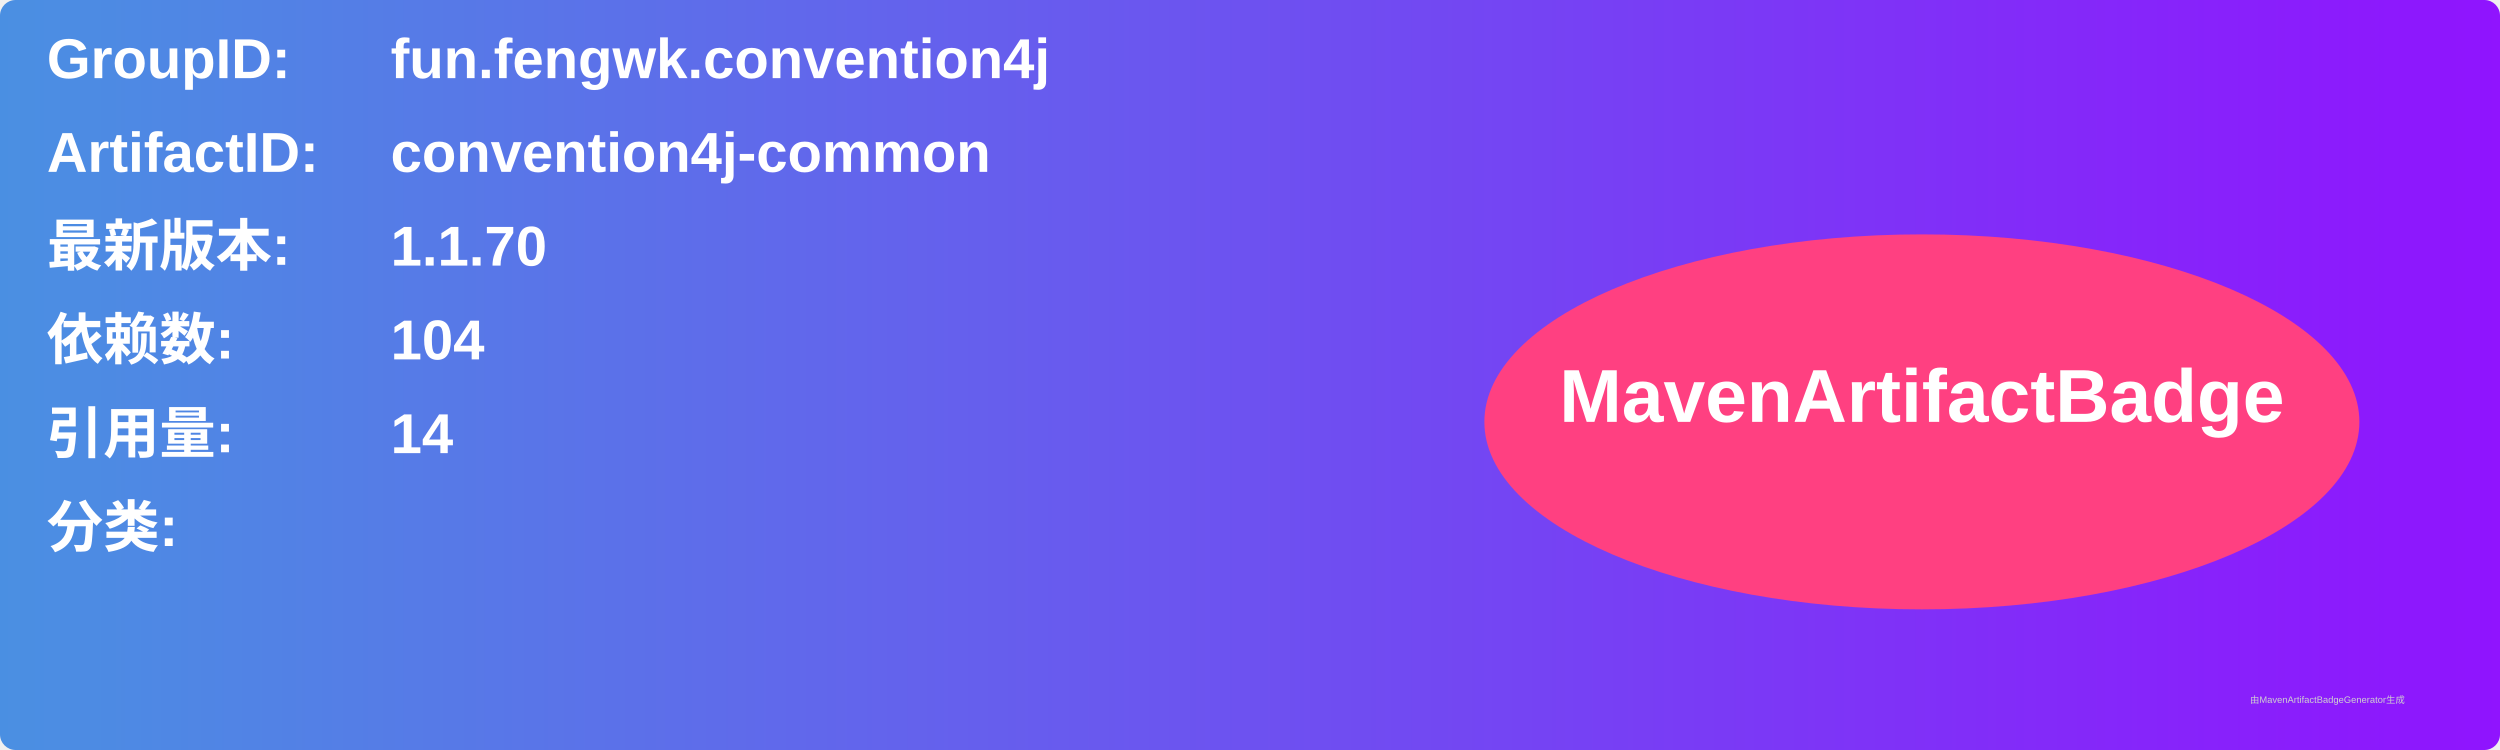
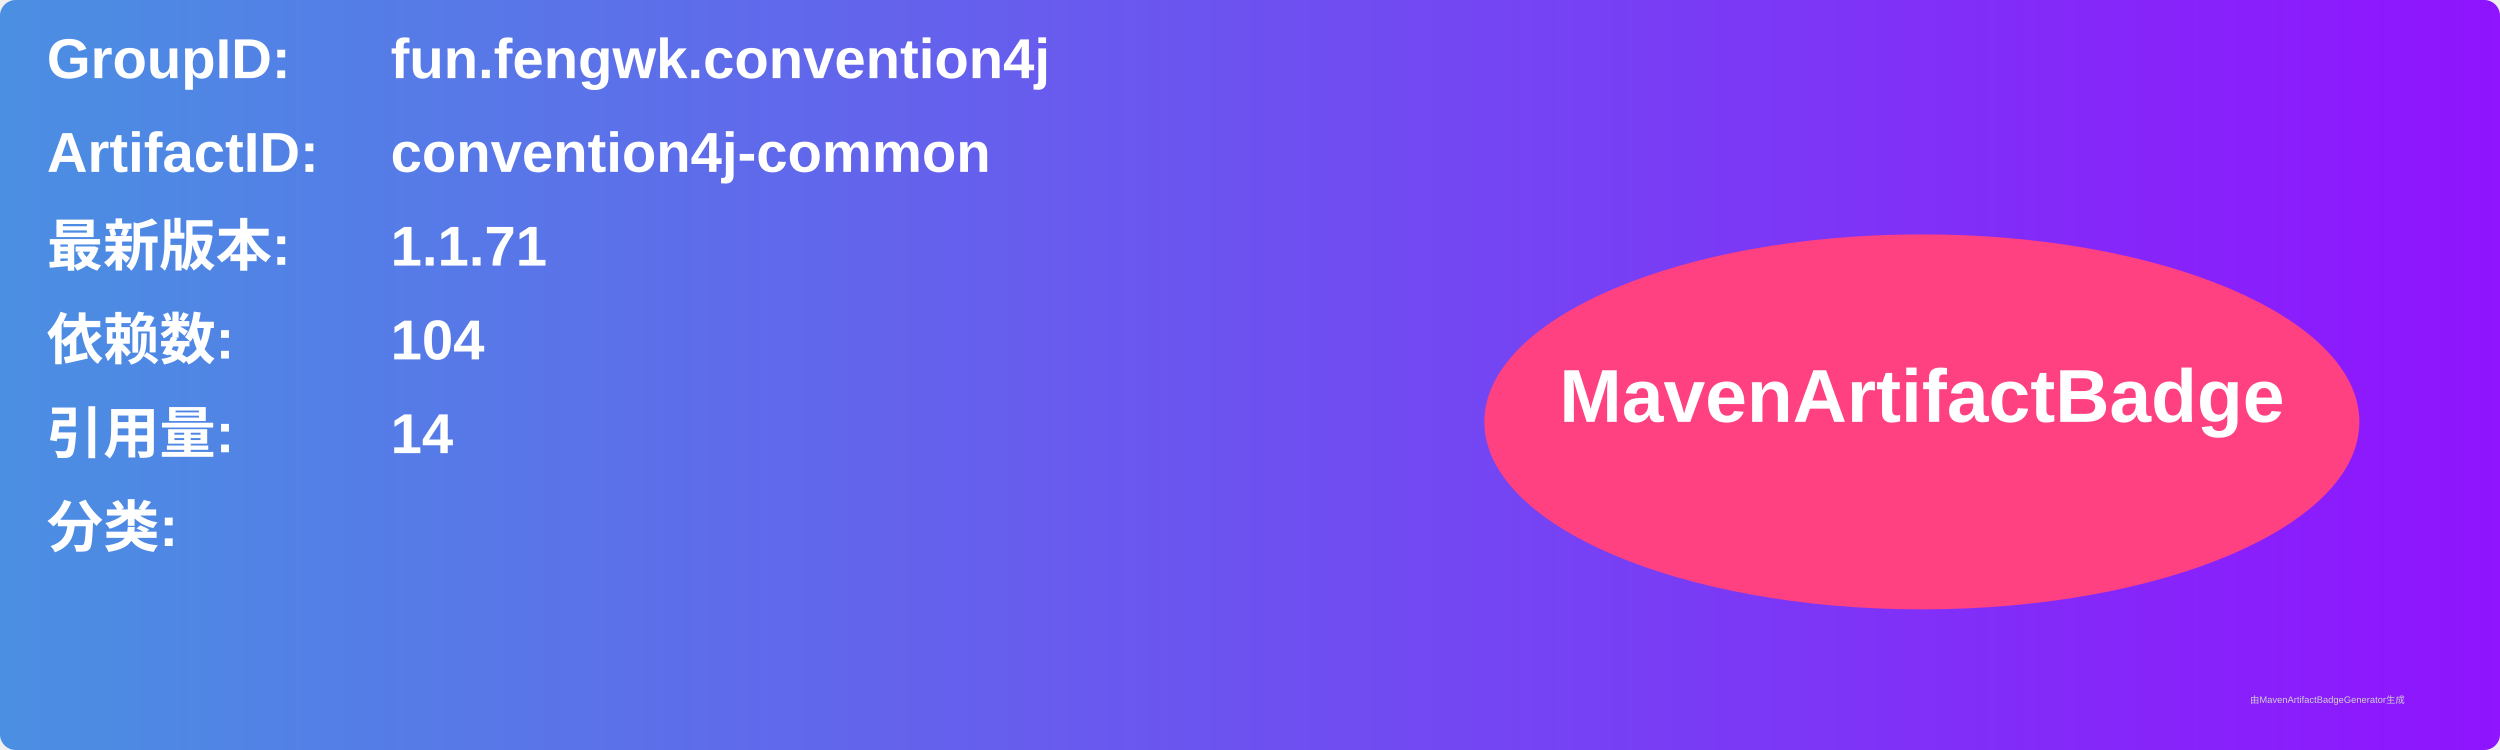
<svg xmlns="http://www.w3.org/2000/svg" width="800" height="240" viewBox="0 0 800 240">
  <linearGradient id="grad" x1="0%" y1="0%" x2="100%" y2="0%">
    <stop offset="0%" stop-color="#4a90e2" />
    <stop offset="100%" stop-color="#9013fe" />
  </linearGradient>
  <rect width="100%" height="100%" rx="5" ry="5" fill="url(#grad)" />
  <g transform="translate(15, 15)">
    <text x="0" y="10" font-family="Arial" font-size="18" fill="white" font-weight="bold" width="260">GroupID:</text>
    <text x="110" y="10" font-family="Arial" font-size="18" fill="white" font-weight="bold" width="460">fun.fengwk.convention4j</text>
    <text x="0" y="40" font-family="Arial" font-size="18" fill="white" font-weight="bold" width="260">ArtifactID:</text>
    <text x="110" y="40" font-family="Arial" font-size="18" fill="white" font-weight="bold" width="460">convention4j-common</text>
    <text x="0" y="70" font-family="Arial" font-size="18" fill="white" font-weight="bold">最新版本:</text>
    <text x="110" y="70" font-family="Arial" font-size="18" fill="white" font-weight="bold">
-       <tspan font-weight="bold">1.1.70</tspan>
+       <tspan font-weight="bold">1.1.71</tspan>
    </text>
    <text x="0" y="100" font-family="Arial" font-size="18" fill="white" font-weight="bold">依赖数: </text>
    <text x="110" y="100" font-family="Arial" font-size="18" fill="white">
      <tspan font-weight="bold">104</tspan>
    </text>
    <text x="0" y="130" font-family="Arial" font-size="18" fill="white" font-weight="bold">引用量: </text>
    <text x="110" y="130" font-family="Arial" font-size="18" fill="white">
      <tspan font-weight="bold">14</tspan>
    </text>
    <text x="0" y="160" font-family="Arial" font-size="18" fill="white" font-weight="bold">分类:</text>
    <text x="10" y="190" font-family="Arial" font-size="10" fill="white">
      <tspan font-weight="bold" />
    </text>
    <ellipse cx="600" cy="120" rx="140" ry="60" fill="#ff4081" />
    <text x="600" y="120" text-anchor="middle" font-family="Arial" font-size="24" fill="white" font-weight="bold">MavenArtifactBadge</text>
  </g>
  <text x="720" y="225" font-family="Arial" font-size="3" fill="#d0d0d0">由MavenArtifactBadgeGenerator生成</text>
</svg>
